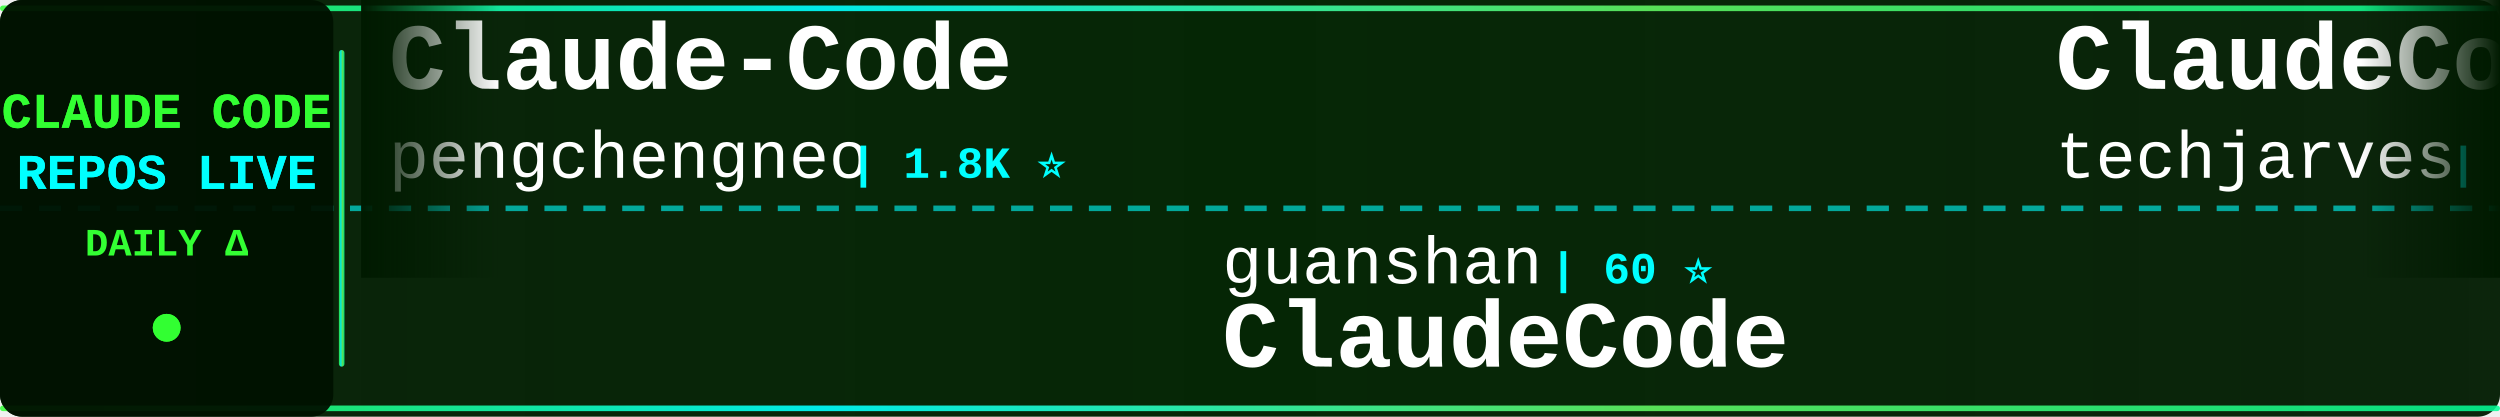
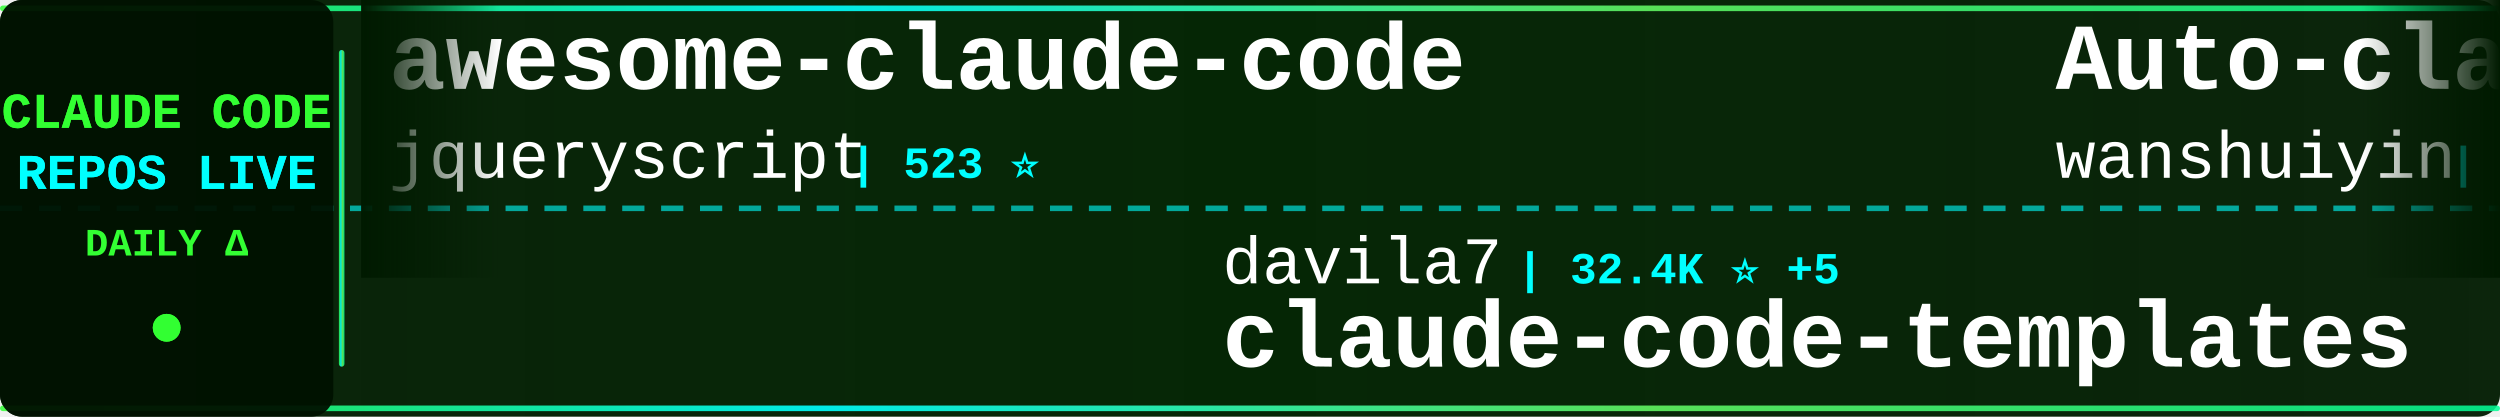
<svg xmlns="http://www.w3.org/2000/svg" width="900" height="150">
  <defs>
    <linearGradient id="tickerBg" x1="0%" y1="0%" x2="100%" y2="0%">
      <stop offset="0%" style="stop-color:#001a00;stop-opacity:0.95" />
      <stop offset="50%" style="stop-color:#002200;stop-opacity:0.98" />
      <stop offset="100%" style="stop-color:#001a00;stop-opacity:0.95" />
    </linearGradient>
    <linearGradient id="borderGrad" x1="0%" y1="0%" x2="100%" y2="0%">
      <stop offset="0%" style="stop-color:#33ff33;stop-opacity:0.85">
        <animate attributeName="stop-opacity" values="0.85;1;0.85" dur="2s" repeatCount="indefinite" />
      </stop>
      <stop offset="33%" style="stop-color:#00ffff;stop-opacity:0.9">
        <animate attributeName="stop-opacity" values="0.9;1;0.9" dur="2.2s" repeatCount="indefinite" />
      </stop>
      <stop offset="66%" style="stop-color:#66ff66;stop-opacity:0.85">
        <animate attributeName="stop-opacity" values="0.85;1;0.85" dur="1.8s" repeatCount="indefinite" />
      </stop>
      <stop offset="100%" style="stop-color:#00ff99;stop-opacity:0.85">
        <animate attributeName="stop-opacity" values="0.85;1;0.85" dur="2s" repeatCount="indefinite" />
      </stop>
    </linearGradient>
    <filter id="textGlow">
      <feGaussianBlur stdDeviation="0.1" result="coloredBlur" />
      <feMerge>
        <feMergeNode in="coloredBlur" />
        <feMergeNode in="SourceGraphic" />
      </feMerge>
    </filter>
    <filter id="metricGlow">
      <feGaussianBlur stdDeviation="0.2" result="coloredBlur" />
      <feMerge>
        <feMergeNode in="coloredBlur" />
        <feMergeNode in="SourceGraphic" />
      </feMerge>
    </filter>
    <linearGradient id="leftFade" x1="0%" y1="0%" x2="100%" y2="0%">
      <stop offset="0%" style="stop-color:#001a00;stop-opacity:1" />
      <stop offset="100%" style="stop-color:#001a00;stop-opacity:0" />
    </linearGradient>
    <linearGradient id="rightFade" x1="0%" y1="0%" x2="100%" y2="0%">
      <stop offset="0%" style="stop-color:#001a00;stop-opacity:0" />
      <stop offset="100%" style="stop-color:#001a00;stop-opacity:1" />
    </linearGradient>
  </defs>
  <rect width="900" height="150" fill="url(#tickerBg)" rx="8" />
  <rect x="0" y="2" width="900" height="2" fill="url(#borderGrad)" rx="1" />
  <rect x="0" y="146" width="900" height="2" fill="url(#borderGrad)" rx="1" />
  <line x1="0" y1="75" x2="900" y2="75" stroke="#00ffff" stroke-width="2" stroke-dasharray="8 6" opacity="0.6" />
  <rect x="0" y="0" width="120" height="150" fill="#001100" opacity="0.95" rx="8" />
  <text x="60" y="46" font-family="'Courier New', monospace" font-size="18" font-weight="bold" fill="#33ff33" text-anchor="middle" filter="url(#textGlow)">
    CLAUDE CODE
  </text>
  <text x="60" y="68" font-family="'Courier New', monospace" font-size="18" font-weight="bold" fill="#00ffff" text-anchor="middle" filter="url(#textGlow)">
    REPOS LIVE
  </text>
  <text x="60" y="92" font-family="'Courier New', monospace" font-size="14" font-weight="bold" fill="#33ff33" text-anchor="middle">
    DAILY Δ
  </text>
  <circle cx="60" cy="118" r="5" fill="#33ff33" filter="url(#metricGlow)">
    <animate attributeName="r" values="4;6;4" dur="1.5s" repeatCount="indefinite" />
    <animate attributeName="opacity" values="0.6;1;0.6" dur="1.5s" repeatCount="indefinite" />
  </circle>
  <rect x="122" y="18" width="2" height="114" fill="url(#borderGrad)" rx="1" />
  <clipPath id="tickerClip">
    <rect x="130" y="0" width="770" height="150" />
  </clipPath>
  <g clip-path="url(#tickerClip)">
    <g id="tickerItems">
      <animateTransform attributeName="transform" attributeType="XML" type="translate" from="0 0" to="-3000 0" dur="54s" repeatCount="indefinite" />
      <g transform="translate(0, 0)">
-         <text x="140" y="32" font-family="'Courier New', monospace" font-size="34" font-weight="bold" fill="#ffffff">Claude-Code</text>
-         <text x="140" y="64" font-family="'Courier New', monospace" font-size="24" font-weight="normal" fill="#ffffff" opacity="1.0">pengchengneo</text>
-         <text x="306" y="64" font-family="'Courier New', monospace" font-size="16" font-weight="bold" fill="#00ffff"> | 1.8K ⭐</text>
+         <text x="140" y="32" font-family="'Courier New', monospace" font-size="34" font-weight="bold" fill="#ffffff">awesome-claude-code</text>
+         <text x="140" y="64" font-family="'Courier New', monospace" font-size="24" font-weight="normal" fill="#ffffff" opacity="1.0">jqueryscript</text>
+         <text x="306" y="64" font-family="'Courier New', monospace" font-size="16" font-weight="bold" fill="#00ffff"> | 523 ⭐</text>
      </g>
      <g transform="translate(300, 0)">
-         <text x="140" y="102" font-family="'Courier New', monospace" font-size="24" font-weight="normal" fill="#ffffff" opacity="1.0">guanshan</text>
-         <text x="258" y="102" font-family="'Courier New', monospace" font-size="16" font-weight="bold" fill="#00ffff"> | 60 ⭐</text>
-         <text x="140" y="132" font-family="'Courier New', monospace" font-size="34" font-weight="bold" fill="#ffffff">ClaudeCode</text>
+         <text x="140" y="102" font-family="'Courier New', monospace" font-size="24" font-weight="normal" fill="#ffffff" opacity="1.0">davila7</text>
+         <text x="246" y="102" font-family="'Courier New', monospace" font-size="16" font-weight="bold" fill="#00ffff"> | 32.4K ⭐ +5</text>
+         <text x="140" y="132" font-family="'Courier New', monospace" font-size="34" font-weight="bold" fill="#ffffff">claude-code-templates</text>
      </g>
      <g transform="translate(600, 0)">
-         <text x="140" y="32" font-family="'Courier New', monospace" font-size="34" font-weight="bold" fill="#ffffff">ClaudeCode-Portable</text>
-         <text x="140" y="64" font-family="'Courier New', monospace" font-size="24" font-weight="normal" fill="#ffffff" opacity="1.0">techjarves</text>
-         <text x="282" y="64" font-family="'Courier New', monospace" font-size="16" font-weight="bold" fill="#00ffff"> | 1.5K ⭐</text>
+         <text x="140" y="32" font-family="'Courier New', monospace" font-size="34" font-weight="bold" fill="#ffffff">Auto-claude-code-researc...</text>
+         <text x="140" y="64" font-family="'Courier New', monospace" font-size="24" font-weight="normal" fill="#ffffff" opacity="1.0">wanshuiyin</text>
+         <text x="282" y="64" font-family="'Courier New', monospace" font-size="16" font-weight="bold" fill="#00ffff"> | 17.0K ⭐ +9</text>
      </g>
      <g transform="translate(900, 0)">
-         <text x="140" y="102" font-family="'Courier New', monospace" font-size="24" font-weight="normal" fill="#ffffff" opacity="1.0">diet103</text>
-         <text x="246" y="102" font-family="'Courier New', monospace" font-size="16" font-weight="bold" fill="#00ffff"> | 10.0K ⭐</text>
-         <text x="140" y="132" font-family="'Courier New', monospace" font-size="34" font-weight="bold" fill="#ffffff">claude-code-infrastructu...</text>
+         <text x="140" y="102" font-family="'Courier New', monospace" font-size="24" font-weight="normal" fill="#ffffff" opacity="1.0">nicedreamzapp</text>
+         <text x="318" y="102" font-family="'Courier New', monospace" font-size="16" font-weight="bold" fill="#00ffff"> | 3.3K ⭐</text>
+         <text x="140" y="132" font-family="'Courier New', monospace" font-size="34" font-weight="bold" fill="#ffffff">claude-code-local</text>
      </g>
      <g transform="translate(1200, 0)">
-         <text x="140" y="32" font-family="'Courier New', monospace" font-size="34" font-weight="bold" fill="#ffffff">Claude-Code-Usage-Monito...</text>
-         <text x="140" y="64" font-family="'Courier New', monospace" font-size="24" font-weight="normal" fill="#ffffff" opacity="1.0">Maciek-roboblog</text>
-         <text x="342" y="64" font-family="'Courier New', monospace" font-size="16" font-weight="bold" fill="#00ffff"> | 8.7K ⭐ -1</text>
+         <text x="140" y="32" font-family="'Courier New', monospace" font-size="34" font-weight="bold" fill="#ffffff">Claude-Code</text>
+         <text x="140" y="64" font-family="'Courier New', monospace" font-size="24" font-weight="normal" fill="#ffffff" opacity="1.0">OrcaWhisper</text>
+         <text x="294" y="64" font-family="'Courier New', monospace" font-size="16" font-weight="bold" fill="#00ffff"> | 102 ⭐</text>
      </g>
      <g transform="translate(1500, 0)">
-         <text x="140" y="102" font-family="'Courier New', monospace" font-size="24" font-weight="normal" fill="#ffffff" opacity="1.0">FlorianBruniaux</text>
-         <text x="342" y="102" font-family="'Courier New', monospace" font-size="16" font-weight="bold" fill="#00ffff"> | 6.1K ⭐ +4</text>
-         <text x="140" y="132" font-family="'Courier New', monospace" font-size="34" font-weight="bold" fill="#ffffff">claude-code-ultimate-gui...</text>
+         <text x="140" y="102" font-family="'Courier New', monospace" font-size="24" font-weight="normal" fill="#ffffff" opacity="1.0">xu-xiang</text>
+         <text x="258" y="102" font-family="'Courier New', monospace" font-size="16" font-weight="bold" fill="#00ffff"> | 2.0K ⭐ +1</text>
+         <text x="140" y="132" font-family="'Courier New', monospace" font-size="34" font-weight="bold" fill="#ffffff">everything-claude-code-z...</text>
      </g>
      <g transform="translate(1800, 0)">
-         <text x="140" y="32" font-family="'Courier New', monospace" font-size="34" font-weight="bold" fill="#ffffff">claude-code-base-action</text>
-         <text x="140" y="64" font-family="'Courier New', monospace" font-size="24" font-weight="normal" fill="#ffffff" opacity="1.0">anthropics</text>
-         <text x="282" y="64" font-family="'Courier New', monospace" font-size="16" font-weight="bold" fill="#00ffff"> | 995 ⭐</text>
+         <text x="140" y="32" font-family="'Courier New', monospace" font-size="34" font-weight="bold" fill="#ffffff">claude-code-prompts</text>
+         <text x="140" y="64" font-family="'Courier New', monospace" font-size="24" font-weight="normal" fill="#ffffff" opacity="1.0">repowise-dev</text>
+         <text x="306" y="64" font-family="'Courier New', monospace" font-size="16" font-weight="bold" fill="#00ffff"> | 1.2K ⭐ +1</text>
      </g>
      <g transform="translate(2100, 0)">
-         <text x="140" y="102" font-family="'Courier New', monospace" font-size="24" font-weight="normal" fill="#ffffff" opacity="1.0">AICoderTudou</text>
-         <text x="306" y="102" font-family="'Courier New', monospace" font-size="16" font-weight="bold" fill="#00ffff"> | 494 ⭐</text>
-         <text x="140" y="132" font-family="'Courier New', monospace" font-size="34" font-weight="bold" fill="#ffffff">claude-code-tudou</text>
+         <text x="140" y="102" font-family="'Courier New', monospace" font-size="24" font-weight="normal" fill="#ffffff" opacity="1.0">disler</text>
+         <text x="234" y="102" font-family="'Courier New', monospace" font-size="16" font-weight="bold" fill="#00ffff"> | 3.9K ⭐</text>
+         <text x="140" y="132" font-family="'Courier New', monospace" font-size="34" font-weight="bold" fill="#ffffff">claude-code-hooks-master...</text>
      </g>
      <g transform="translate(2400, 0)">
-         <text x="140" y="32" font-family="'Courier New', monospace" font-size="34" font-weight="bold" fill="#ffffff">everything-claude-code</text>
-         <text x="140" y="64" font-family="'Courier New', monospace" font-size="24" font-weight="normal" fill="#ffffff" opacity="1.0">WorldFlowAI</text>
-         <text x="294" y="64" font-family="'Courier New', monospace" font-size="16" font-weight="bold" fill="#00ffff"> | 4.0K ⭐ +17</text>
+         <text x="140" y="32" font-family="'Courier New', monospace" font-size="34" font-weight="bold" fill="#ffffff">Dive-into-Claude-Code</text>
+         <text x="140" y="64" font-family="'Courier New', monospace" font-size="24" font-weight="normal" fill="#ffffff" opacity="1.0">VILA-Lab</text>
+         <text x="258" y="64" font-family="'Courier New', monospace" font-size="16" font-weight="bold" fill="#00ffff"> | 2.1K ⭐</text>
      </g>
      <g transform="translate(2700, 0)">
-         <text x="140" y="102" font-family="'Courier New', monospace" font-size="24" font-weight="normal" fill="#ffffff" opacity="1.0">alejandrobalderas</text>
-         <text x="366" y="102" font-family="'Courier New', monospace" font-size="16" font-weight="bold" fill="#00ffff"> | 3.0K ⭐</text>
-         <text x="140" y="132" font-family="'Courier New', monospace" font-size="34" font-weight="bold" fill="#ffffff">claude-code-from-source</text>
+         <text x="140" y="102" font-family="'Courier New', monospace" font-size="24" font-weight="normal" fill="#ffffff" opacity="1.0">SeemSeam</text>
+         <text x="258" y="102" font-family="'Courier New', monospace" font-size="16" font-weight="bold" fill="#00ffff"> | 3.5K ⭐ +1</text>
+         <text x="140" y="132" font-family="'Courier New', monospace" font-size="34" font-weight="bold" fill="#ffffff">claude_codex_bridge</text>
      </g>
      <g transform="translate(3000, 0)">
-         <text x="140" y="32" font-family="'Courier New', monospace" font-size="34" font-weight="bold" fill="#ffffff">Claude-Code</text>
-         <text x="140" y="64" font-family="'Courier New', monospace" font-size="24" font-weight="normal" fill="#ffffff" opacity="1.0">pengchengneo</text>
-         <text x="306" y="64" font-family="'Courier New', monospace" font-size="16" font-weight="bold" fill="#00ffff"> | 1.8K ⭐</text>
+         <text x="140" y="32" font-family="'Courier New', monospace" font-size="34" font-weight="bold" fill="#ffffff">awesome-claude-code</text>
+         <text x="140" y="64" font-family="'Courier New', monospace" font-size="24" font-weight="normal" fill="#ffffff" opacity="1.0">jqueryscript</text>
+         <text x="306" y="64" font-family="'Courier New', monospace" font-size="16" font-weight="bold" fill="#00ffff"> | 523 ⭐</text>
      </g>
      <g transform="translate(3300, 0)">
-         <text x="140" y="102" font-family="'Courier New', monospace" font-size="24" font-weight="normal" fill="#ffffff" opacity="1.0">guanshan</text>
-         <text x="258" y="102" font-family="'Courier New', monospace" font-size="16" font-weight="bold" fill="#00ffff"> | 60 ⭐</text>
-         <text x="140" y="132" font-family="'Courier New', monospace" font-size="34" font-weight="bold" fill="#ffffff">ClaudeCode</text>
+         <text x="140" y="102" font-family="'Courier New', monospace" font-size="24" font-weight="normal" fill="#ffffff" opacity="1.0">davila7</text>
+         <text x="246" y="102" font-family="'Courier New', monospace" font-size="16" font-weight="bold" fill="#00ffff"> | 32.4K ⭐ +5</text>
+         <text x="140" y="132" font-family="'Courier New', monospace" font-size="34" font-weight="bold" fill="#ffffff">claude-code-templates</text>
      </g>
      <g transform="translate(3600, 0)">
-         <text x="140" y="32" font-family="'Courier New', monospace" font-size="34" font-weight="bold" fill="#ffffff">ClaudeCode-Portable</text>
-         <text x="140" y="64" font-family="'Courier New', monospace" font-size="24" font-weight="normal" fill="#ffffff" opacity="1.0">techjarves</text>
-         <text x="282" y="64" font-family="'Courier New', monospace" font-size="16" font-weight="bold" fill="#00ffff"> | 1.5K ⭐</text>
+         <text x="140" y="32" font-family="'Courier New', monospace" font-size="34" font-weight="bold" fill="#ffffff">Auto-claude-code-researc...</text>
+         <text x="140" y="64" font-family="'Courier New', monospace" font-size="24" font-weight="normal" fill="#ffffff" opacity="1.0">wanshuiyin</text>
+         <text x="282" y="64" font-family="'Courier New', monospace" font-size="16" font-weight="bold" fill="#00ffff"> | 17.0K ⭐ +9</text>
      </g>
      <g transform="translate(3900, 0)">
-         <text x="140" y="102" font-family="'Courier New', monospace" font-size="24" font-weight="normal" fill="#ffffff" opacity="1.0">diet103</text>
-         <text x="246" y="102" font-family="'Courier New', monospace" font-size="16" font-weight="bold" fill="#00ffff"> | 10.0K ⭐</text>
-         <text x="140" y="132" font-family="'Courier New', monospace" font-size="34" font-weight="bold" fill="#ffffff">claude-code-infrastructu...</text>
+         <text x="140" y="102" font-family="'Courier New', monospace" font-size="24" font-weight="normal" fill="#ffffff" opacity="1.0">nicedreamzapp</text>
+         <text x="318" y="102" font-family="'Courier New', monospace" font-size="16" font-weight="bold" fill="#00ffff"> | 3.3K ⭐</text>
+         <text x="140" y="132" font-family="'Courier New', monospace" font-size="34" font-weight="bold" fill="#ffffff">claude-code-local</text>
      </g>
    </g>
  </g>
  <rect x="130" y="0" width="50" height="100" fill="url(#leftFade)" />
  <rect x="850" y="0" width="50" height="100" fill="url(#rightFade)" />
</svg>
